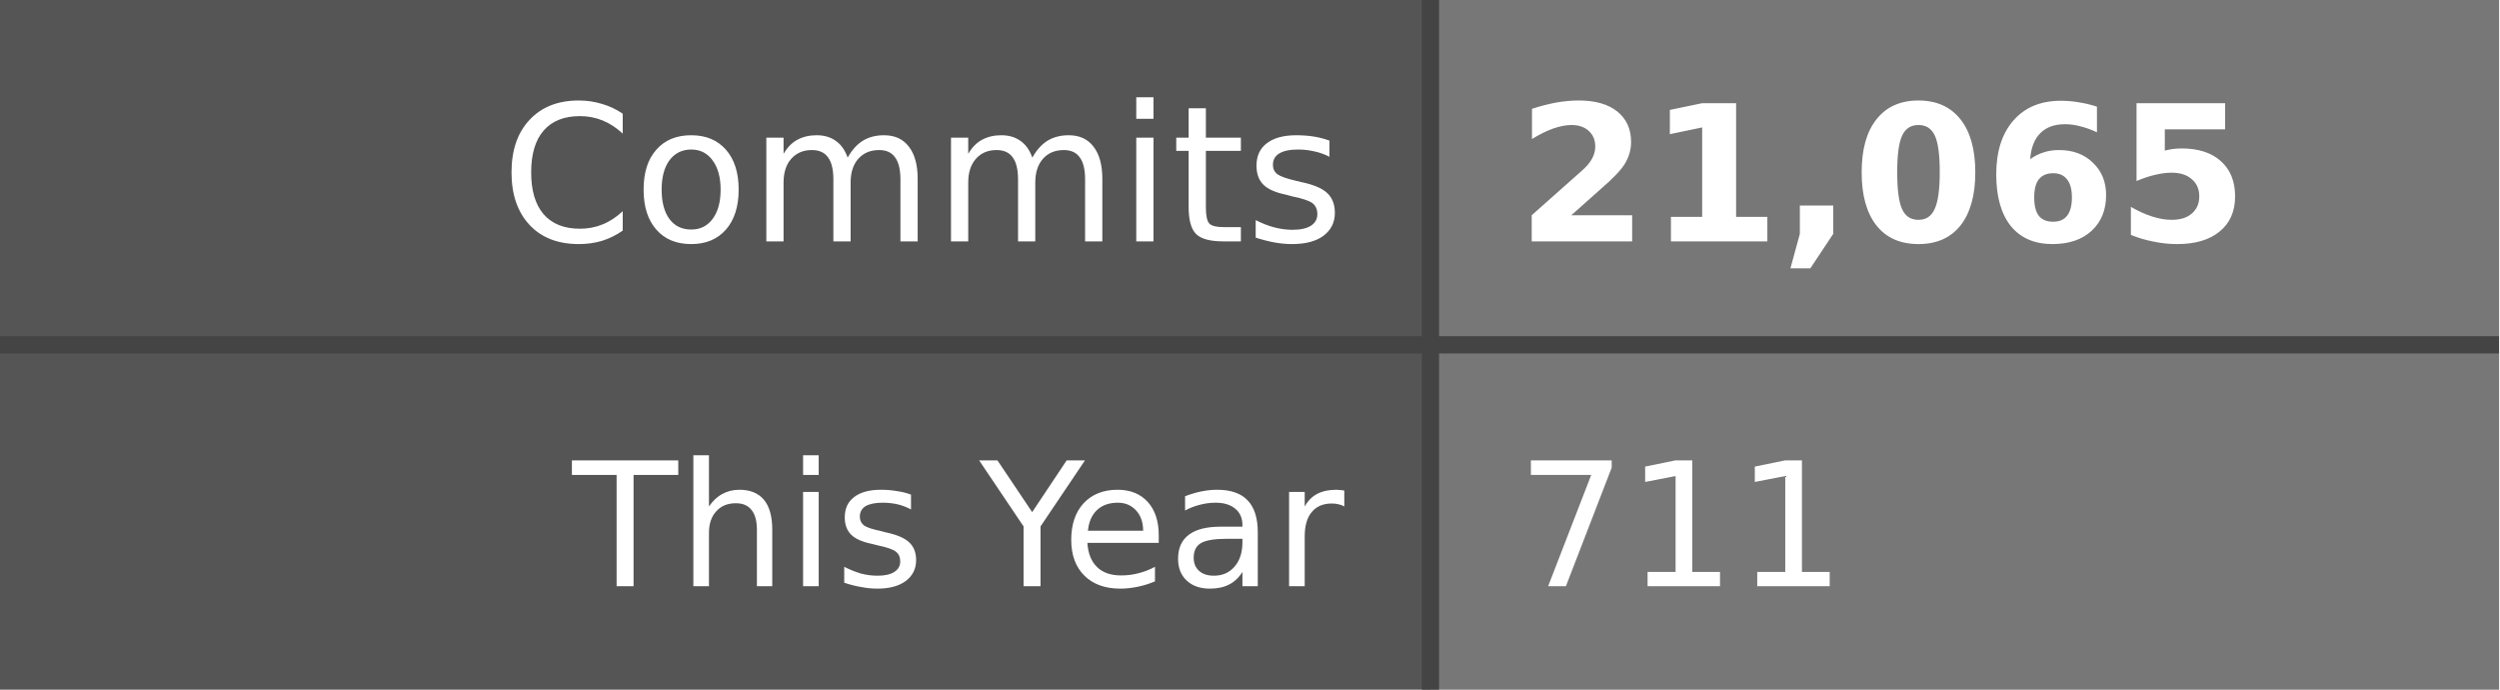
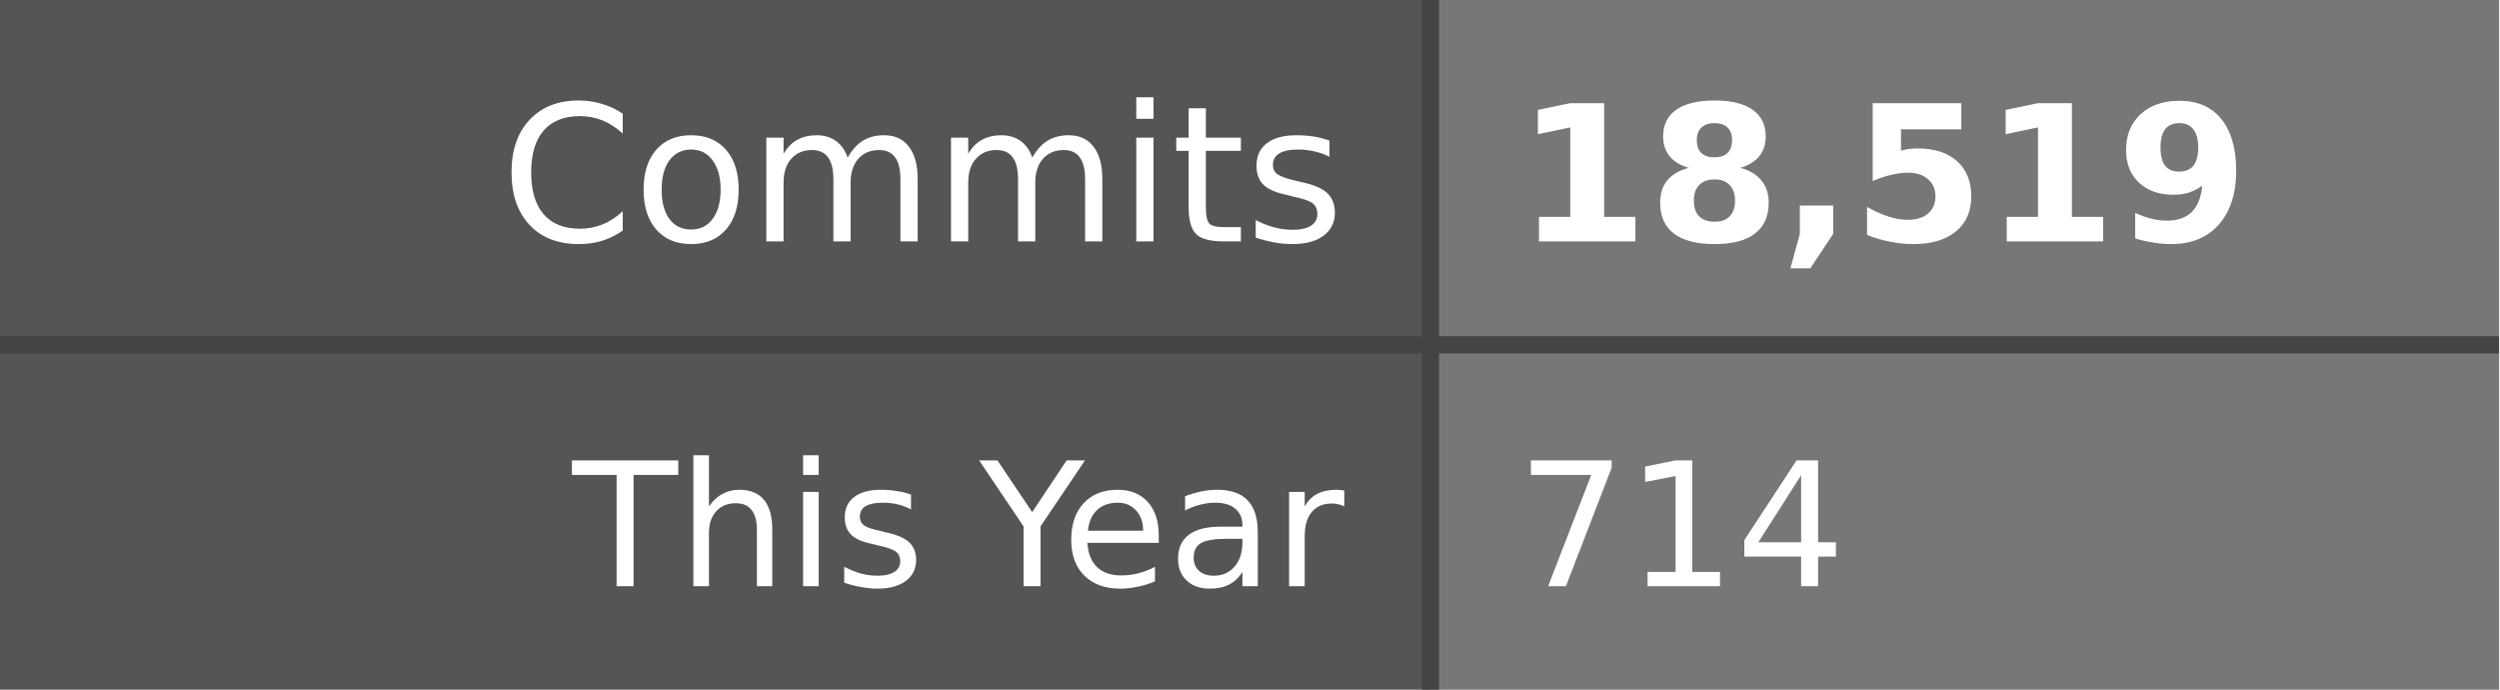
- <svg xmlns="http://www.w3.org/2000/svg" width="145" height="40" role="img" aria-label="Commits: 21,065, This Year: 711">
+ <svg xmlns="http://www.w3.org/2000/svg" width="145" height="40" role="img" aria-label="Commits: 18,519, This Year: 714">
  <style>
    .label-bg { fill: #555; }
    .value-bg { fill: #777; }
    .label-text { fill: #fff; }
    .value-text { fill: #fff; }
    .divider { stroke: #444; }
    
    @media (prefers-color-scheme: dark) {
      .label-bg { fill: #2d333b; }
      .value-bg { fill: #444c56; }
      .label-text { fill: #adbac7; }
      .value-text { fill: #cdd9e5; }
      .divider { stroke: #545d68; }
    }
    
    @media (prefers-color-scheme: light) {
      .label-bg { fill: #e1e4e8; }
      .value-bg { fill: #fafbfc; }
      .label-text { fill: #24292e; }
      .value-text { fill: #24292e; }
      .divider { stroke: #d1d5da; }
    }
  </style>
  <rect class="label-bg" width="83" height="20" x="0" y="0" />
  <rect class="value-bg" width="62" height="20" x="83" y="0" />
  <rect class="label-bg" width="83" height="20" x="0" y="20" />
  <rect class="value-bg" width="62" height="20" x="83" y="20" />
  <line class="divider" x1="0" y1="20" x2="145" y2="20" stroke-width="1" />
  <line class="divider" x1="83" y1="0" x2="83" y2="40" stroke-width="1" />
  <g font-family="Verdana,Geneva,DejaVu Sans,sans-serif" text-rendering="geometricPrecision" font-size="11">
    <text class="label-text" x="78" y="14" text-anchor="end">Commits</text>
-     <text class="value-text" x="88" y="14" text-anchor="start" font-weight="bold">21,065</text>
+     <text class="value-text" x="88" y="14" text-anchor="start" font-weight="bold">18,519</text>
    <text class="label-text" x="78" y="34" text-anchor="end" font-size="10">This Year</text>
-     <text class="value-text" x="88" y="34" text-anchor="start" font-size="10">711</text>
+     <text class="value-text" x="88" y="34" text-anchor="start" font-size="10">714</text>
  </g>
</svg>
